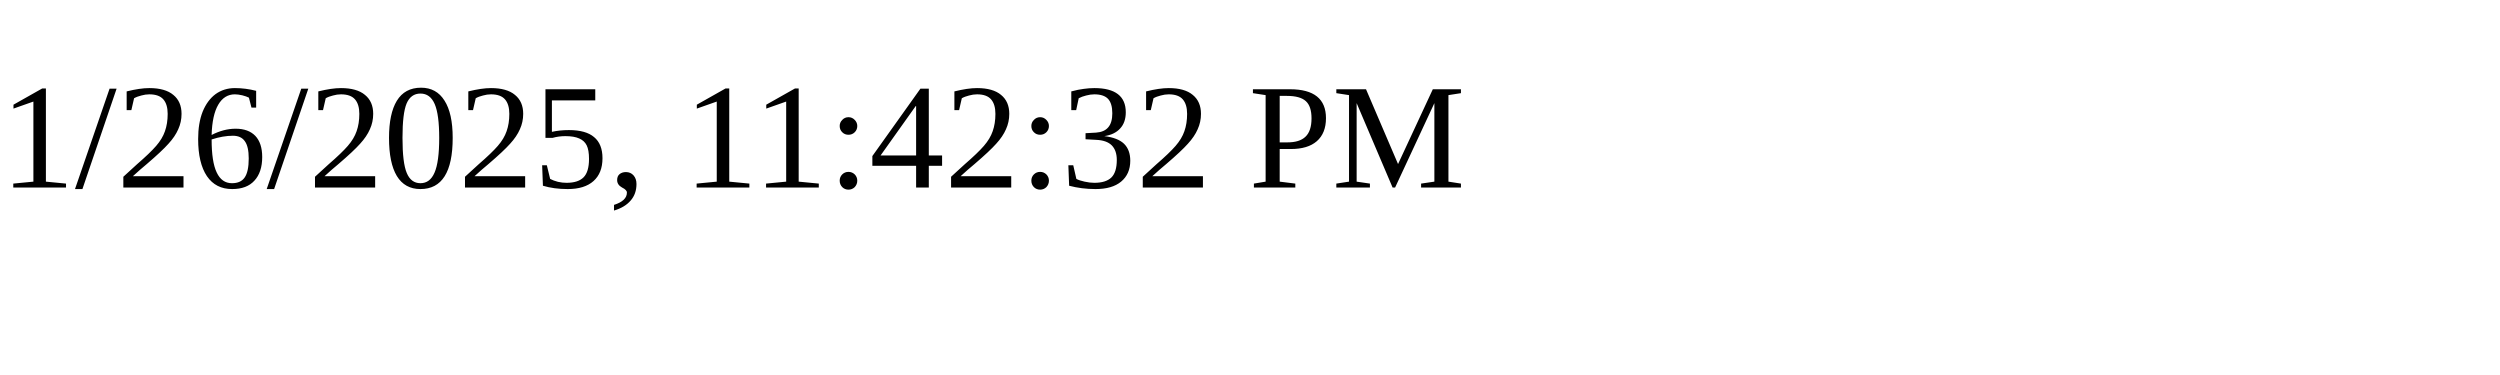
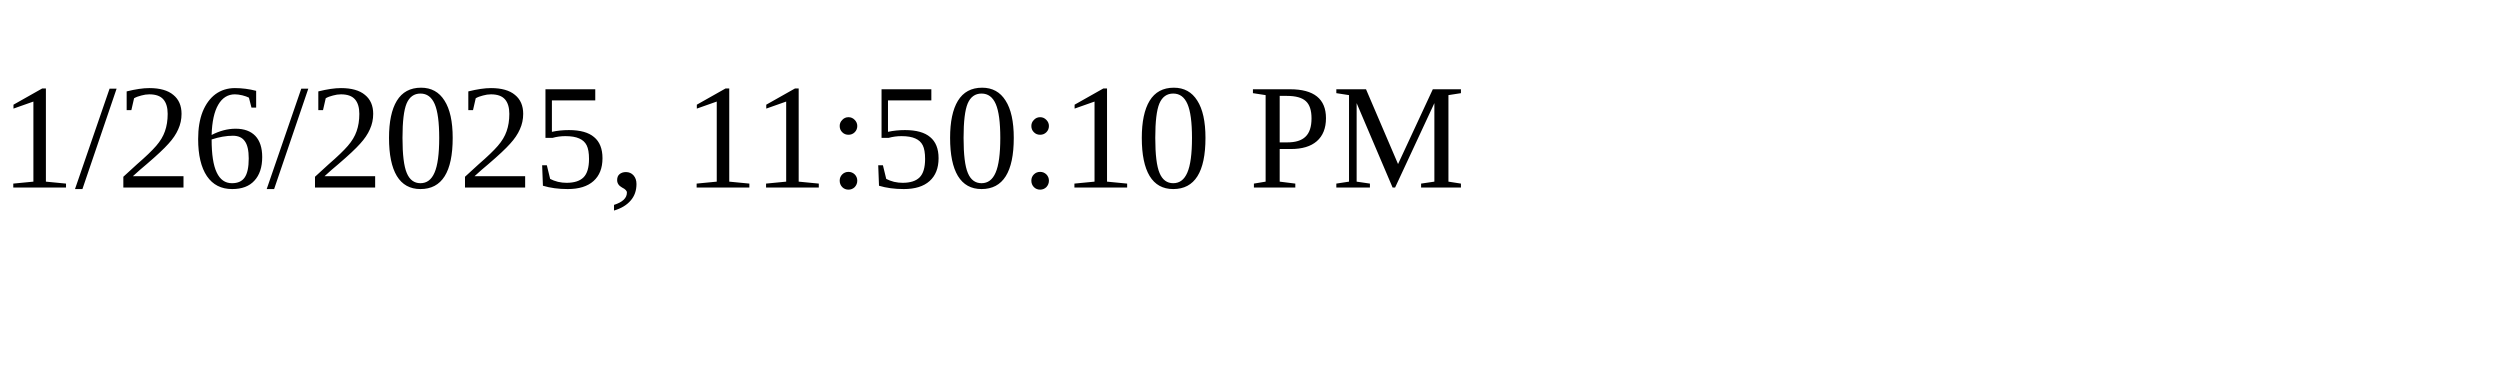
<svg xmlns="http://www.w3.org/2000/svg" height="30" width="200">
-   <text x="0" y="15">1/26/2025, 11:42:32 PM</text>
+   <text x="0" y="15">1/26/2025, 11:50:10 PM</text>
</svg>
